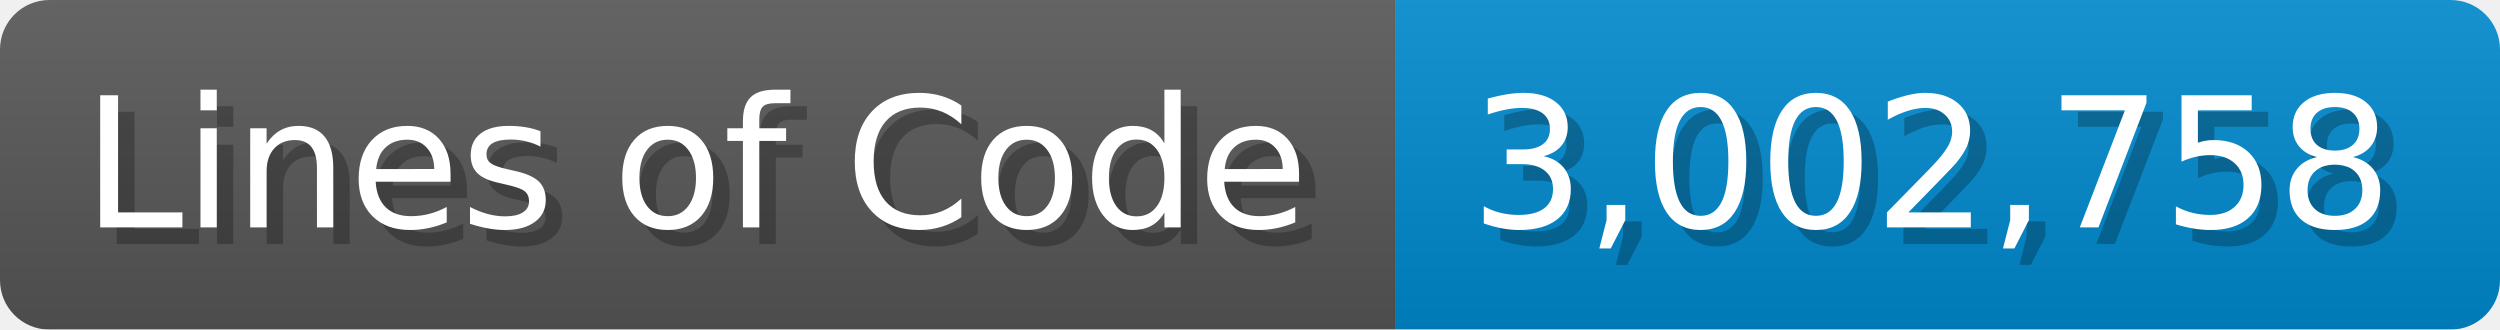
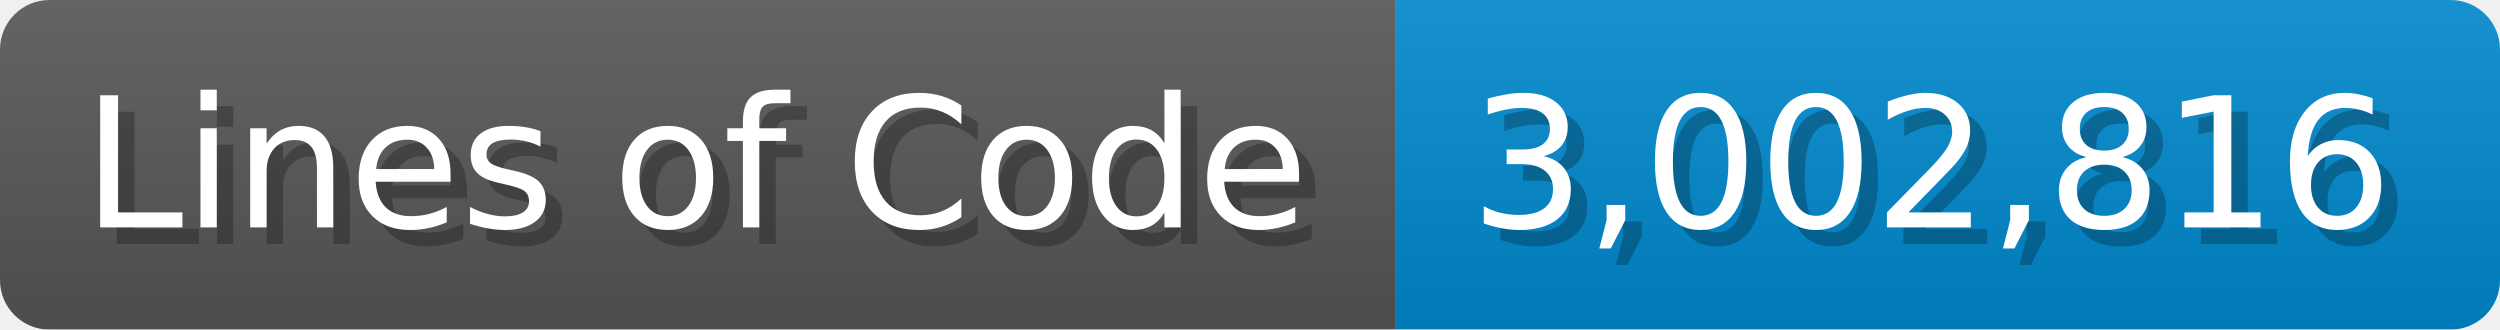
<svg xmlns="http://www.w3.org/2000/svg" width="151.7" height="20" viewBox="0 0 1517 200">
  <linearGradient id="a" x2="0" y2="100%">
    <stop offset="0" stop-opacity=".1" stop-color="#EEE" />
    <stop offset="1" stop-opacity=".1" />
  </linearGradient>
  <mask id="m">
    <rect width="1517" height="200" rx="30" fill="#FFF" />
  </mask>
  <g mask="url(#m)">
    <rect width="847" height="200" fill="#555" />
    <rect width="670" height="200" fill="#08C" x="847" />
    <rect width="1517" height="200" fill="url(#a)" />
  </g>
  <g fill="#fff" text-anchor="start" font-family="Verdana,DejaVu Sans,sans-serif" font-size="110">
    <text x="60" y="148" textLength="747" fill="#000" opacity="0.25">Lines of Code</text>
    <text x="50" y="138" textLength="747">Lines of Code</text>
-     <text x="902" y="148" textLength="570" fill="#000" opacity="0.25">3,002,758</text>
-     <text x="892" y="138" textLength="570">3,002,758</text>
+     <text x="902" y="148" textLength="570" fill="#000" opacity="0.25">3,002,816</text>
+     <text x="892" y="138" textLength="570">3,002,816</text>
  </g>
</svg>
